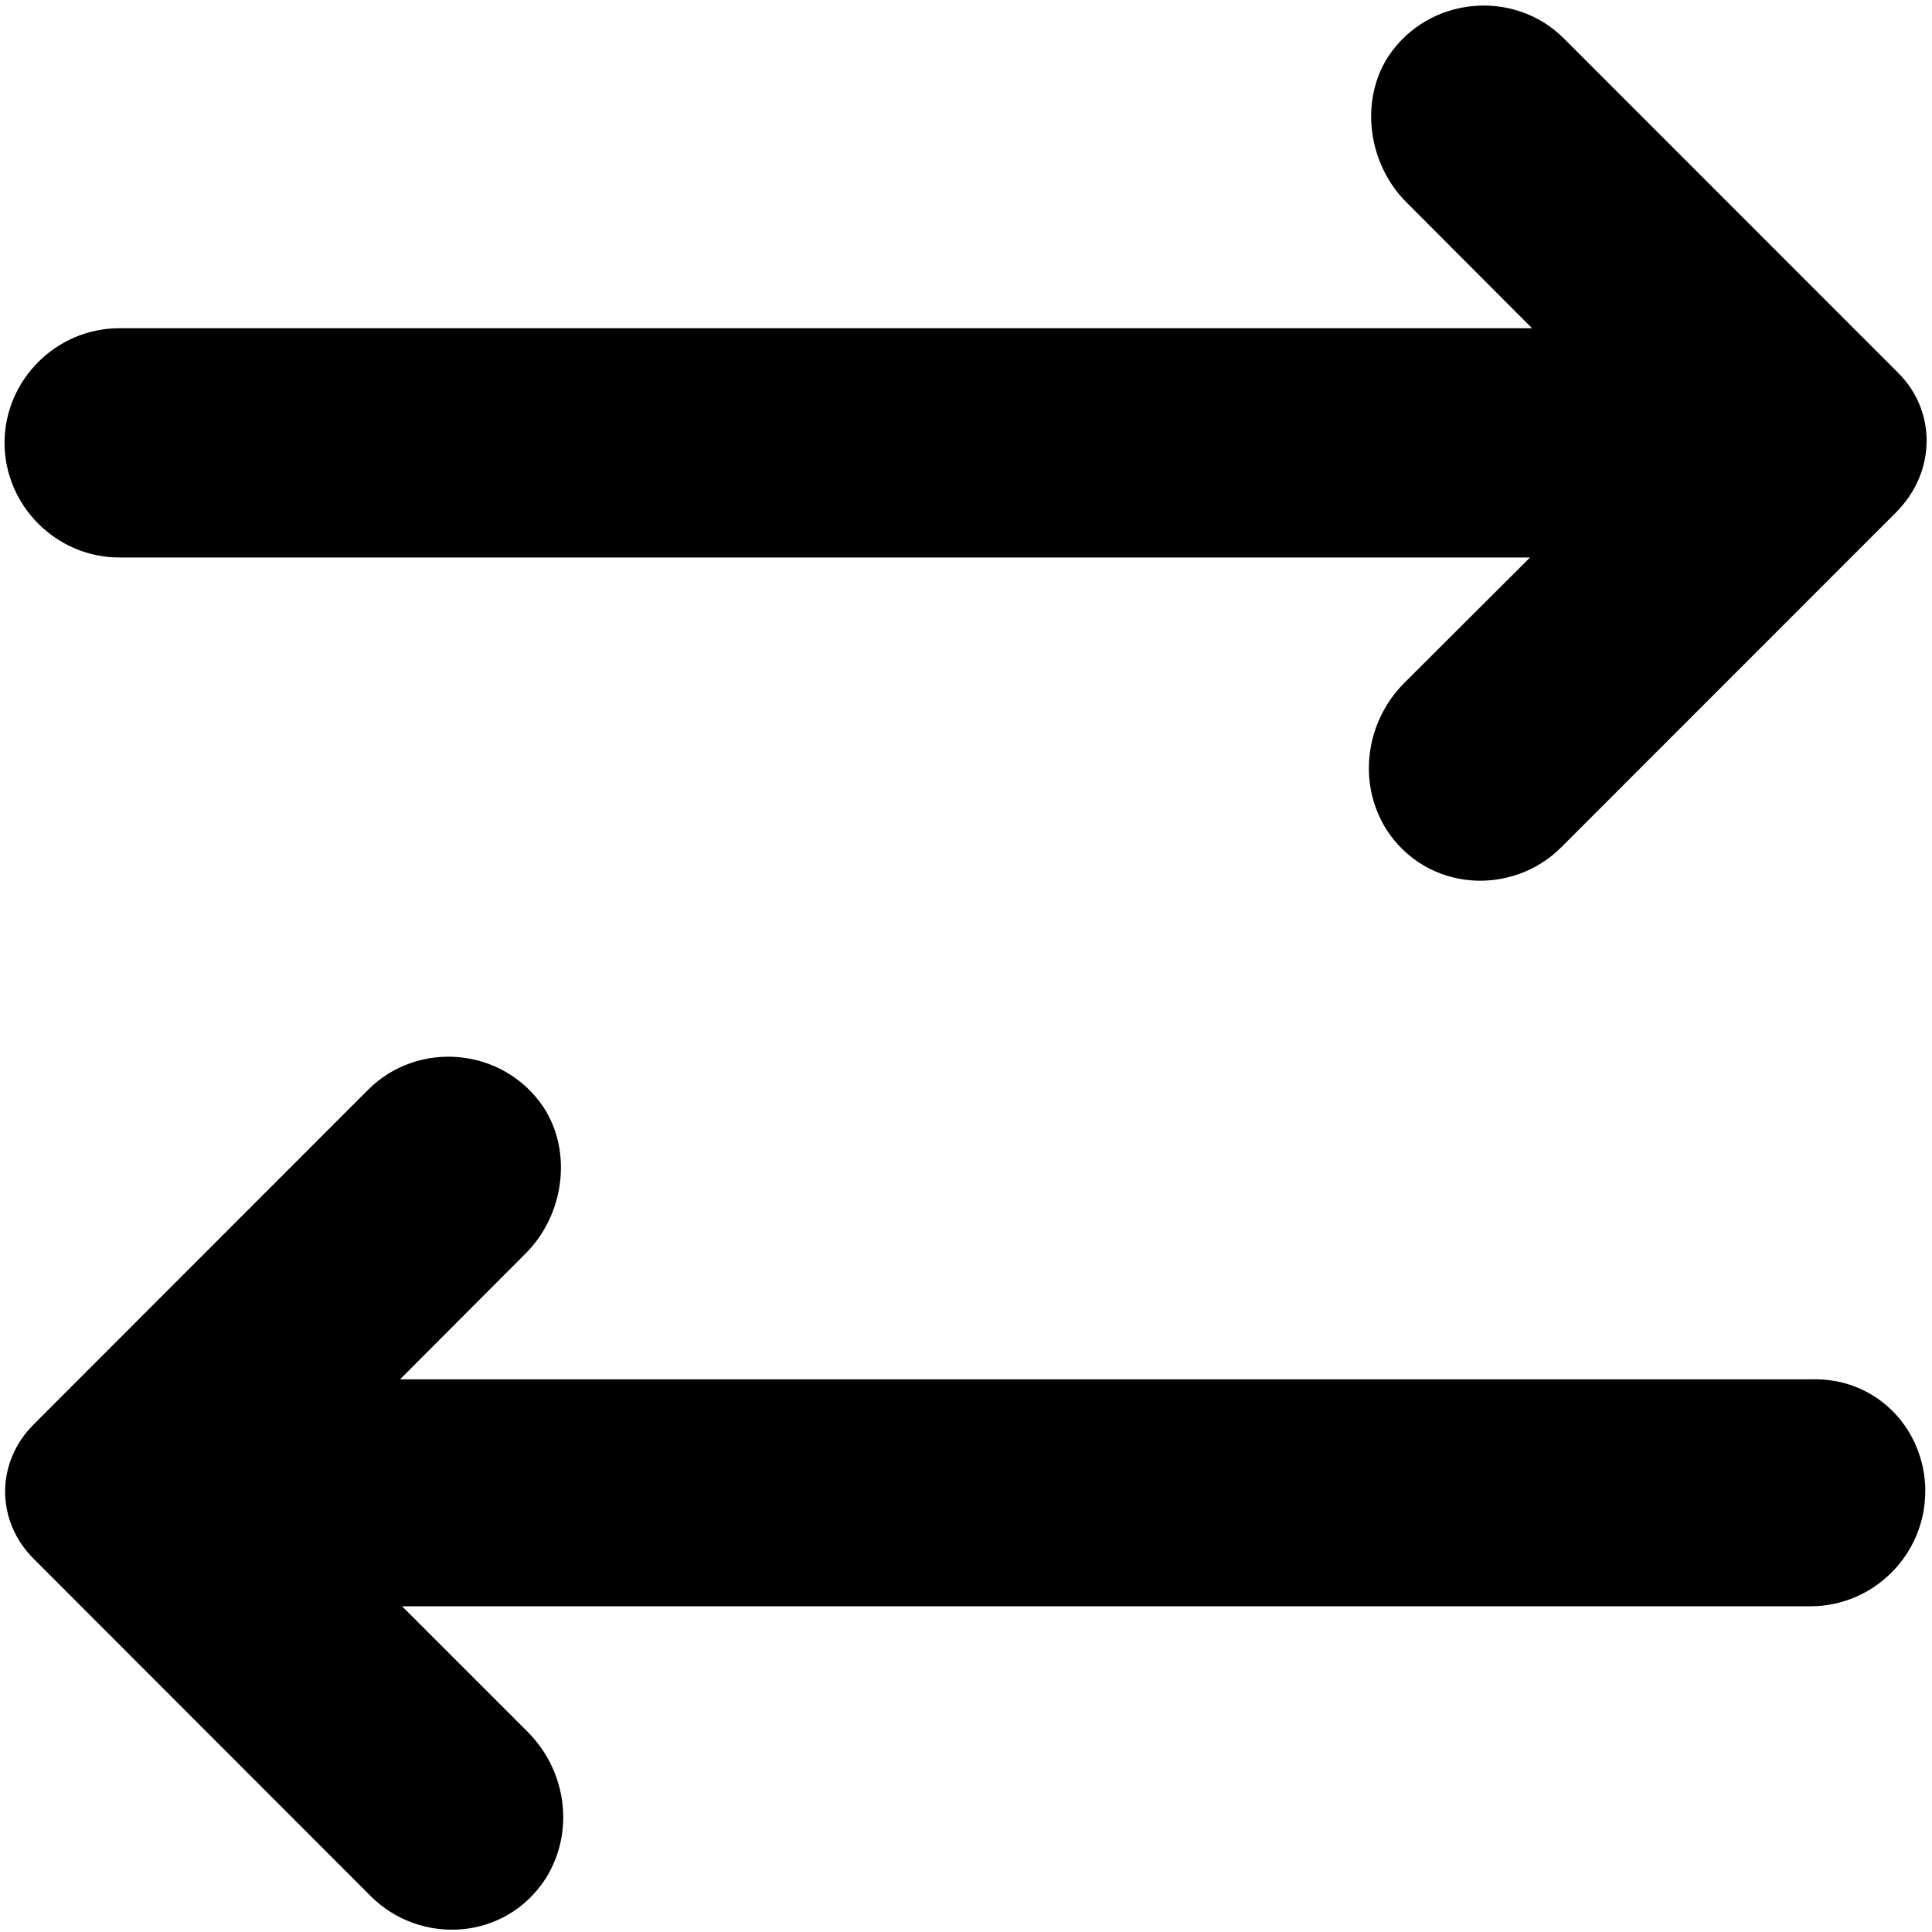
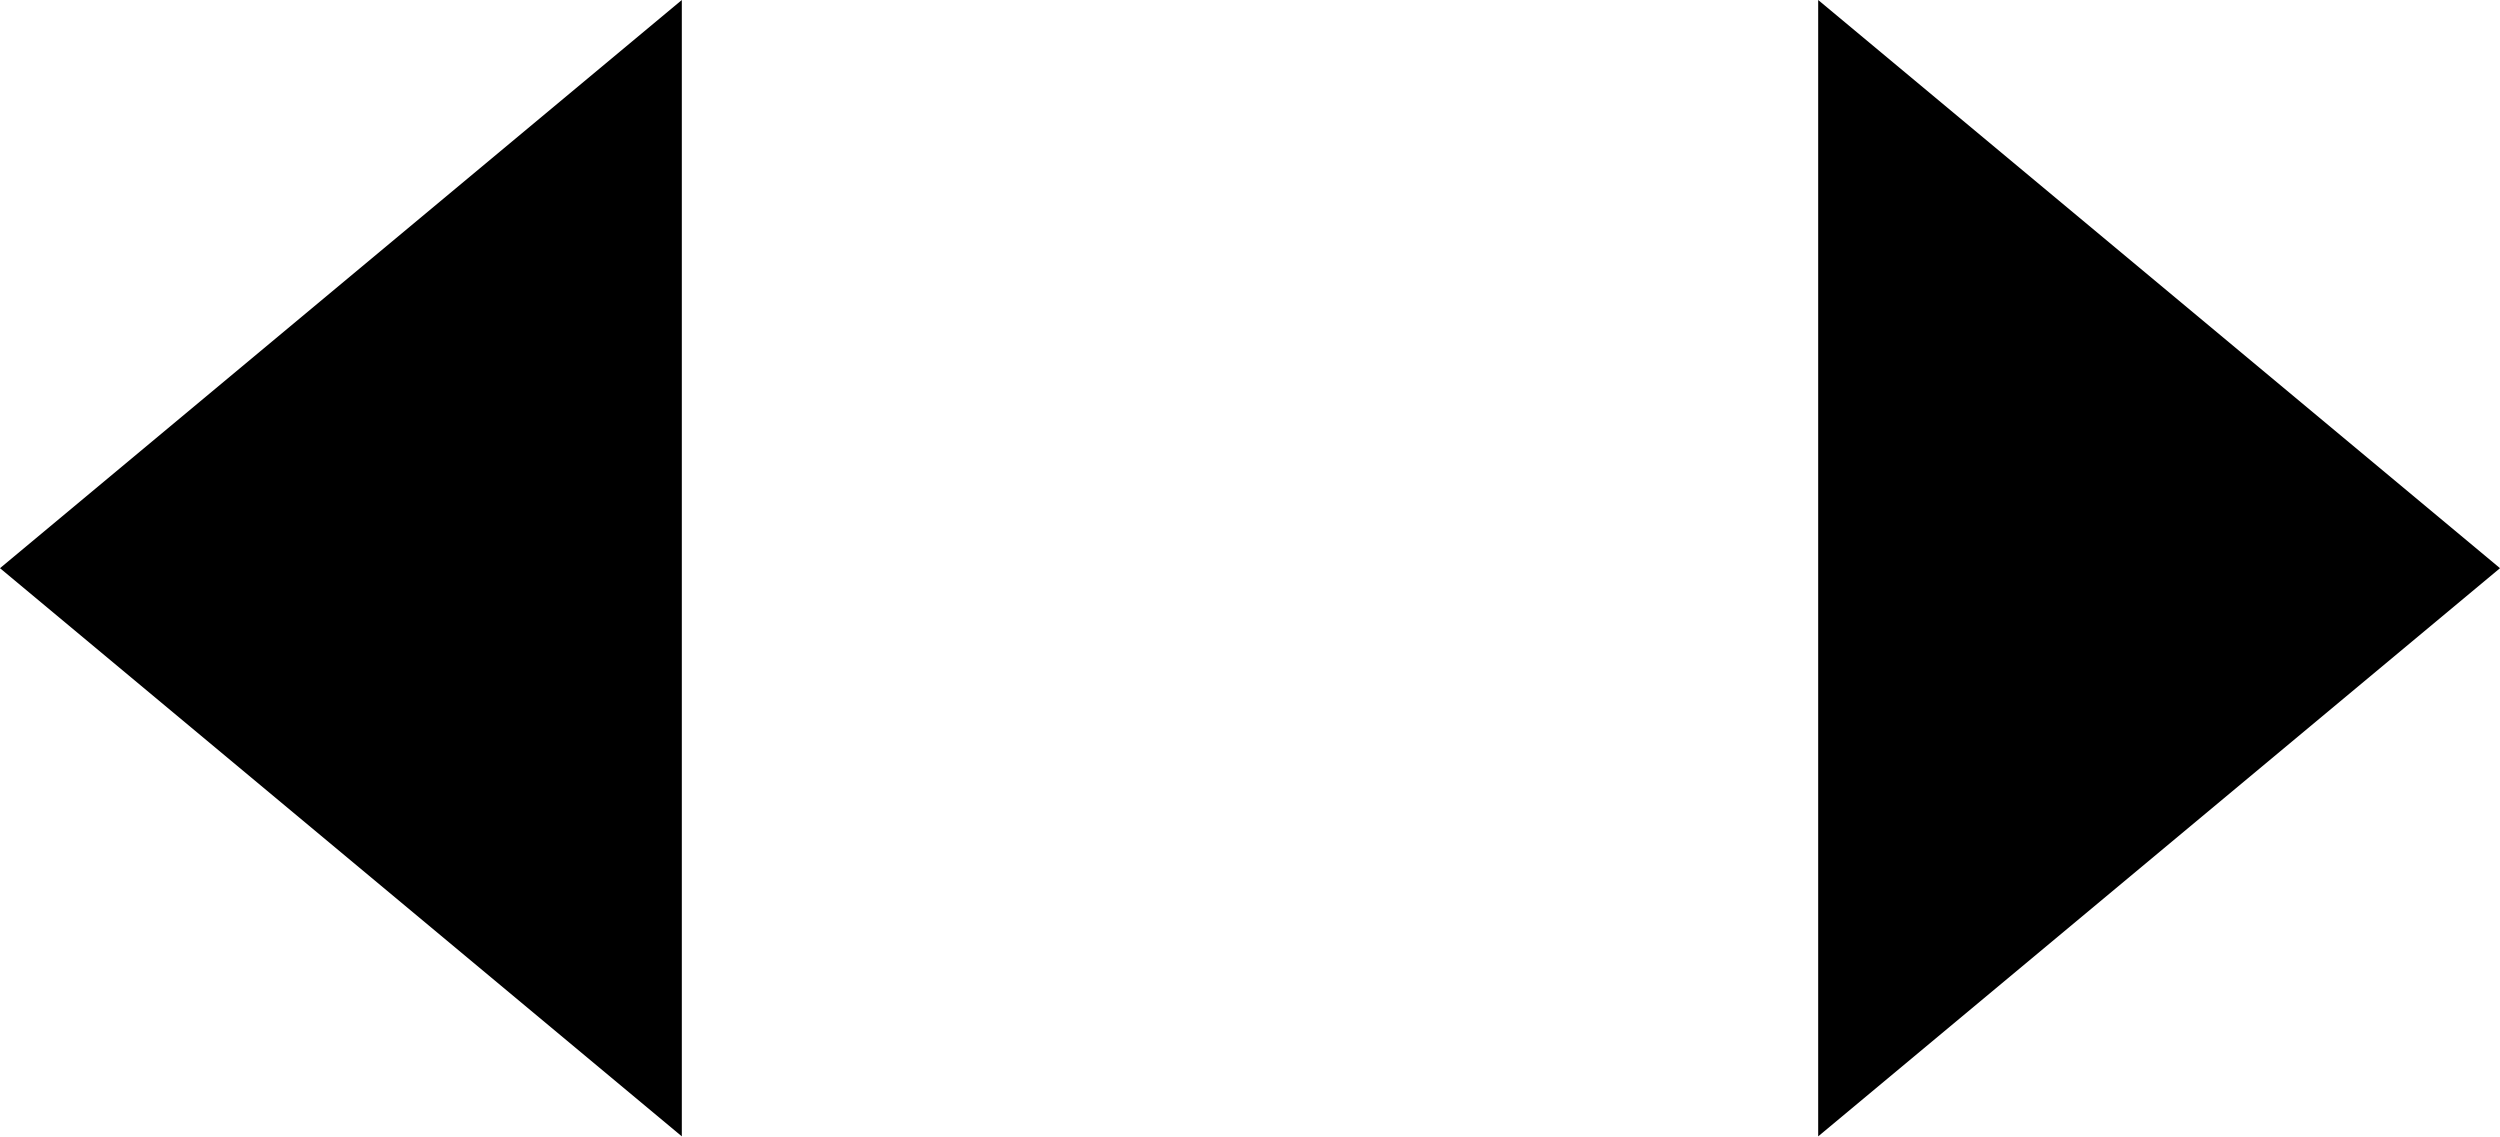
- <svg xmlns="http://www.w3.org/2000/svg" width="20" height="20" viewBox="0 0 20 20">
-   <path d="M19.93 15.44c0 .653-.535 1.188-1.186 1.188H4.162l1.303 1.303c.395.396.49 1.023.186 1.512-.417.65-1.3.698-1.813.186L.35 16.138c-.396-.394-.396-1 0-1.394l3.463-3.465c.512-.512 1.396-.442 1.815.185.302.465.21 1.117-.187 1.512l-1.3 1.303h14.604c.675-.024 1.186.51 1.186 1.162zm-.28-11.58L16.187.396c-.51-.51-1.395-.44-1.814.186-.302.466-.21 1.118.187 1.513l1.3 1.303H1.234c-.65 0-1.187.535-1.187 1.186 0 .65.536 1.187 1.187 1.187h14.605l-1.303 1.3c-.395.396-.49 1.024-.186 1.513.418.65 1.302.698 1.813.186l3.465-3.466c.418-.42.418-1.048.023-1.443z" fill="#000" fill-rule="nonzero" />
+ <svg xmlns="http://www.w3.org/2000/svg" width="22" height="10" viewBox="0 0 22 10">
+   <path d="M0 5l6-5v10L0 5zm22 0l-6 5V0l6 5z" fill="#000" fill-rule="evenodd" />
</svg>
